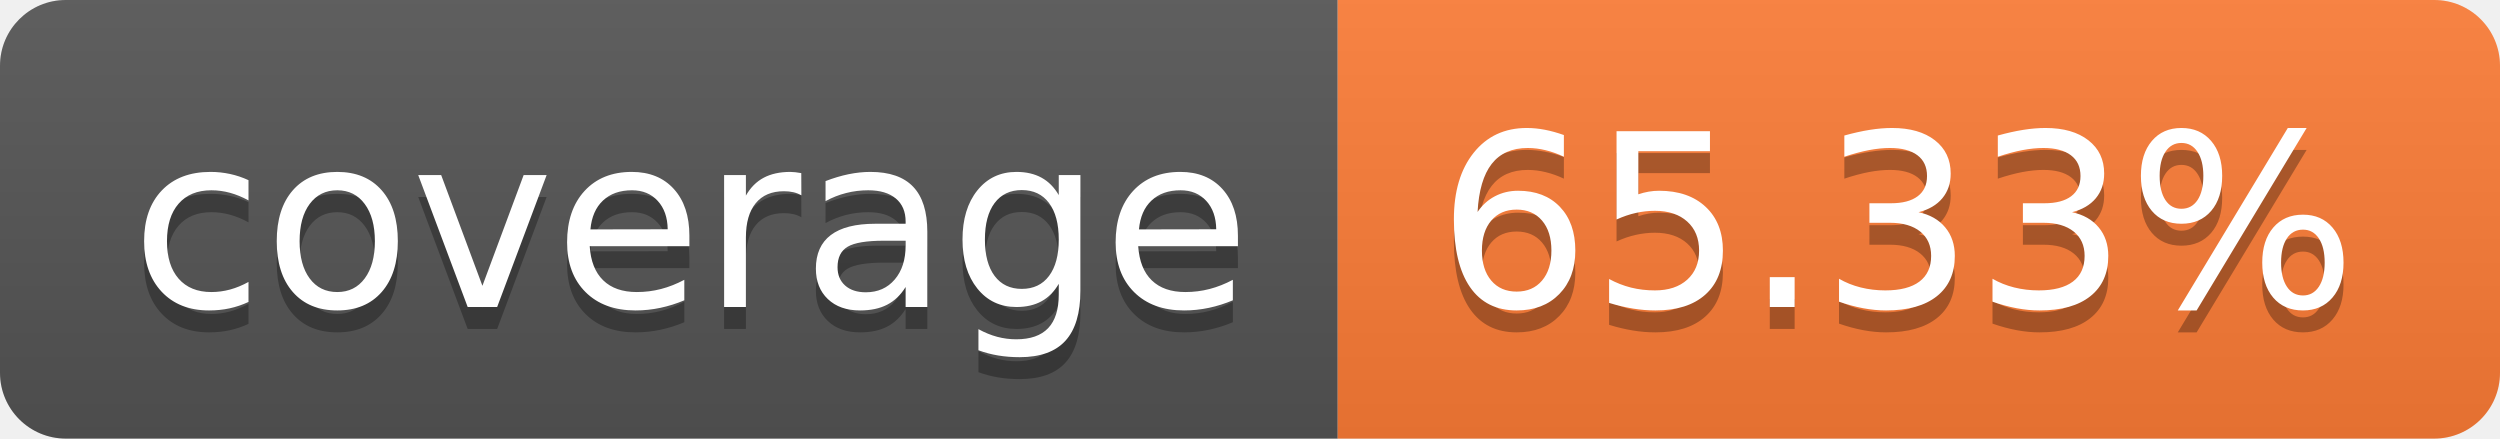
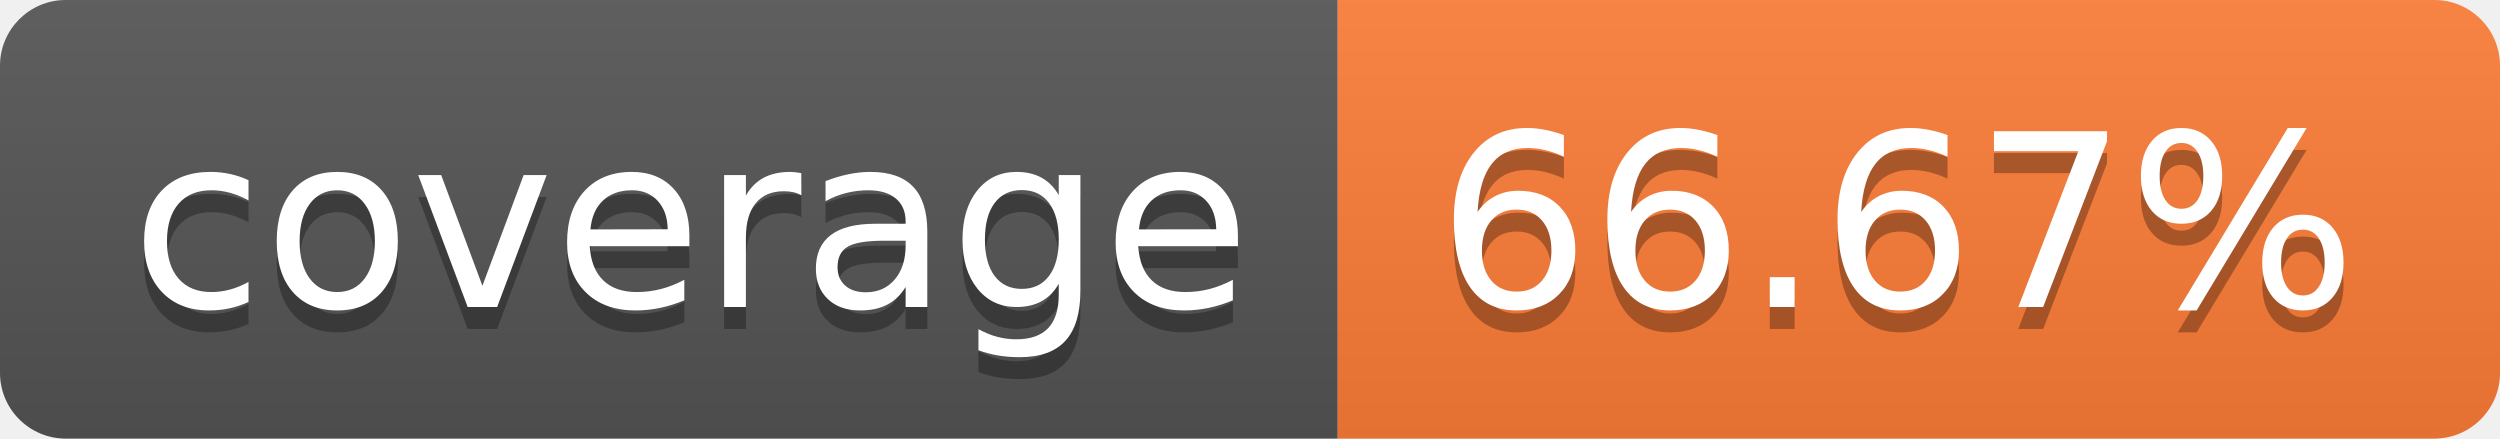
- <svg xmlns="http://www.w3.org/2000/svg" width="114" height="20" role="img" aria-label="coverage: 65.33%">
+ <svg xmlns="http://www.w3.org/2000/svg" width="114" height="20" role="img" aria-label="coverage: 66.67%">
  <linearGradient id="s" x2="0" y2="100%">
    <stop offset="0" stop-color="#bbb" stop-opacity=".1" />
    <stop offset="1" stop-opacity=".1" />
  </linearGradient>
  <clipPath id="r">
    <rect width="114" height="20" rx="3" fill="#fff" />
  </clipPath>
  <g clip-path="url(#r)">
    <rect width="61" height="20" fill="#555" />
    <rect x="61" width="53" height="20" fill="#fe7d37" />
    <rect width="114" height="20" fill="url(#s)" />
  </g>
  <g fill="#fff" text-anchor="middle" font-family="Verdana,Geneva,DejaVu Sans,sans-serif" text-rendering="geometricPrecision" font-size="110">
    <text aria-hidden="true" x="315" y="150" fill="#010101" fill-opacity=".3" transform="scale(.1)" textLength="510">coverage</text>
    <text x="315" y="140" transform="scale(.1)" fill="#fff" textLength="510">coverage</text>
-     <text aria-hidden="true" x="865" y="150" fill="#010101" fill-opacity=".3" transform="scale(.1)" textLength="430">65.33%</text>
-     <text x="865" y="140" transform="scale(.1)" fill="#fff" textLength="430">65.33%</text>
+     <text aria-hidden="true" x="865" y="150" fill="#010101" fill-opacity=".3" transform="scale(.1)" textLength="430">66.67%</text>
+     <text x="865" y="140" transform="scale(.1)" fill="#fff" textLength="430">66.67%</text>
  </g>
</svg>
